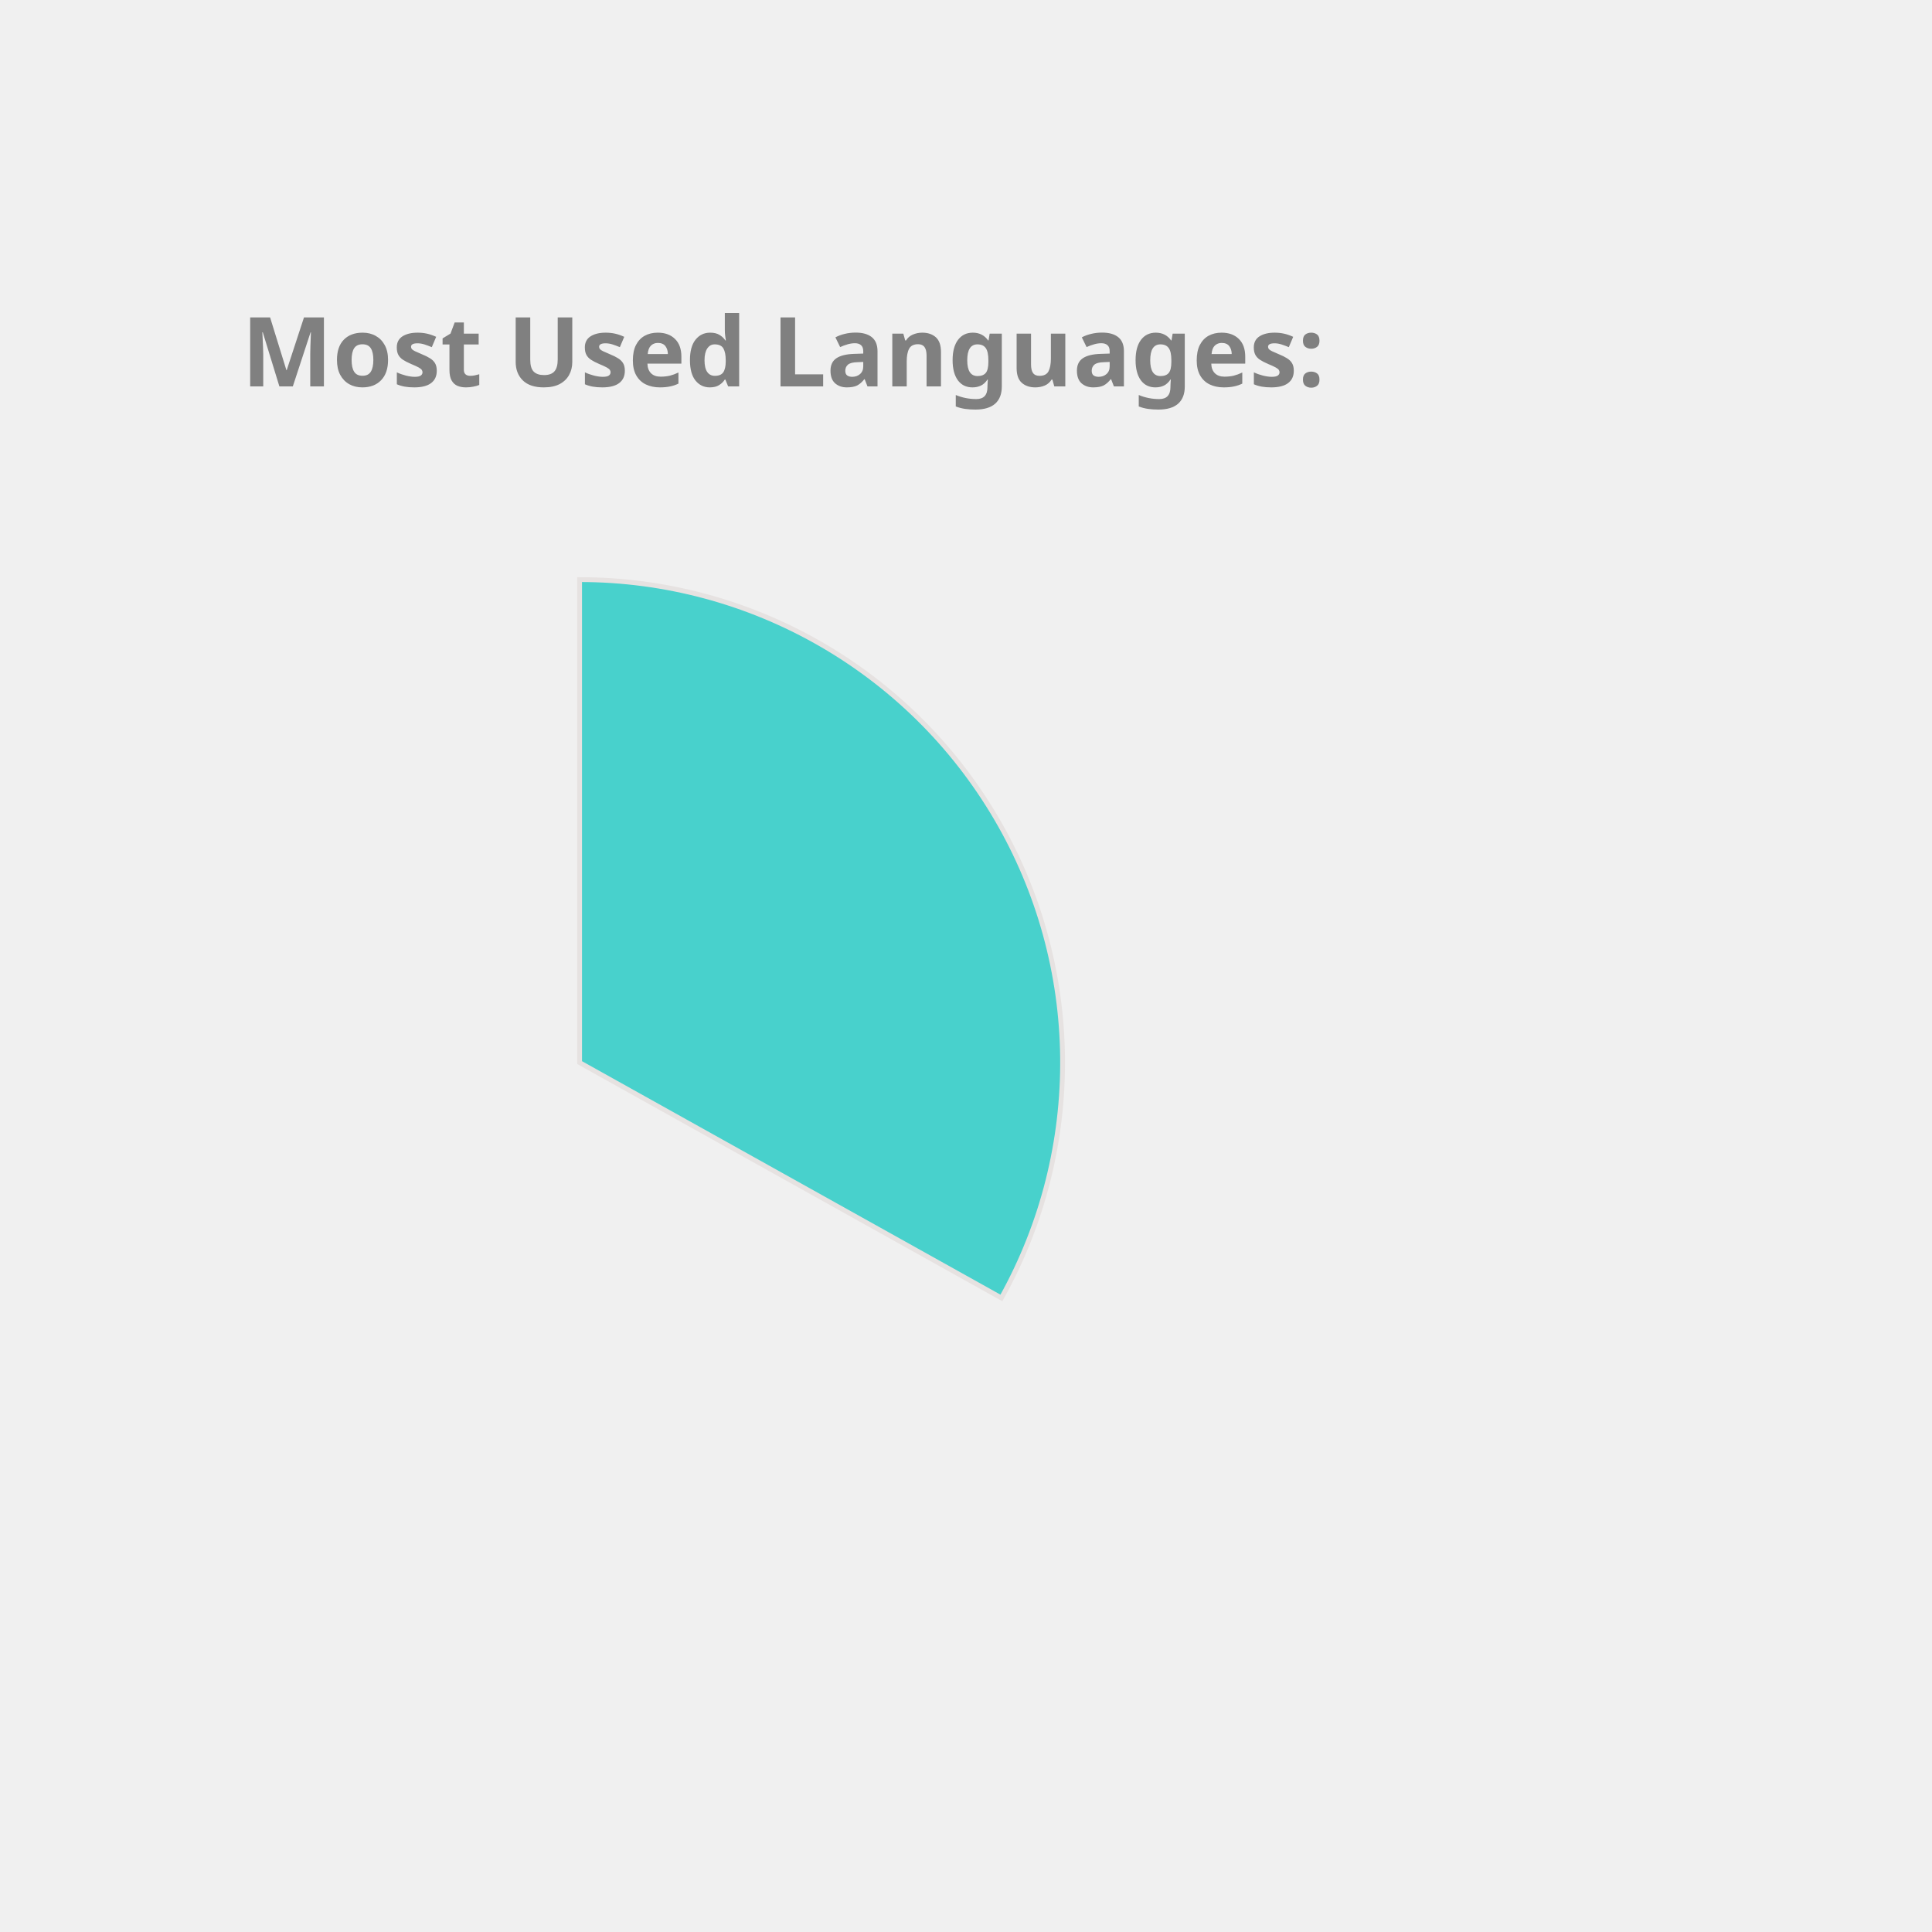
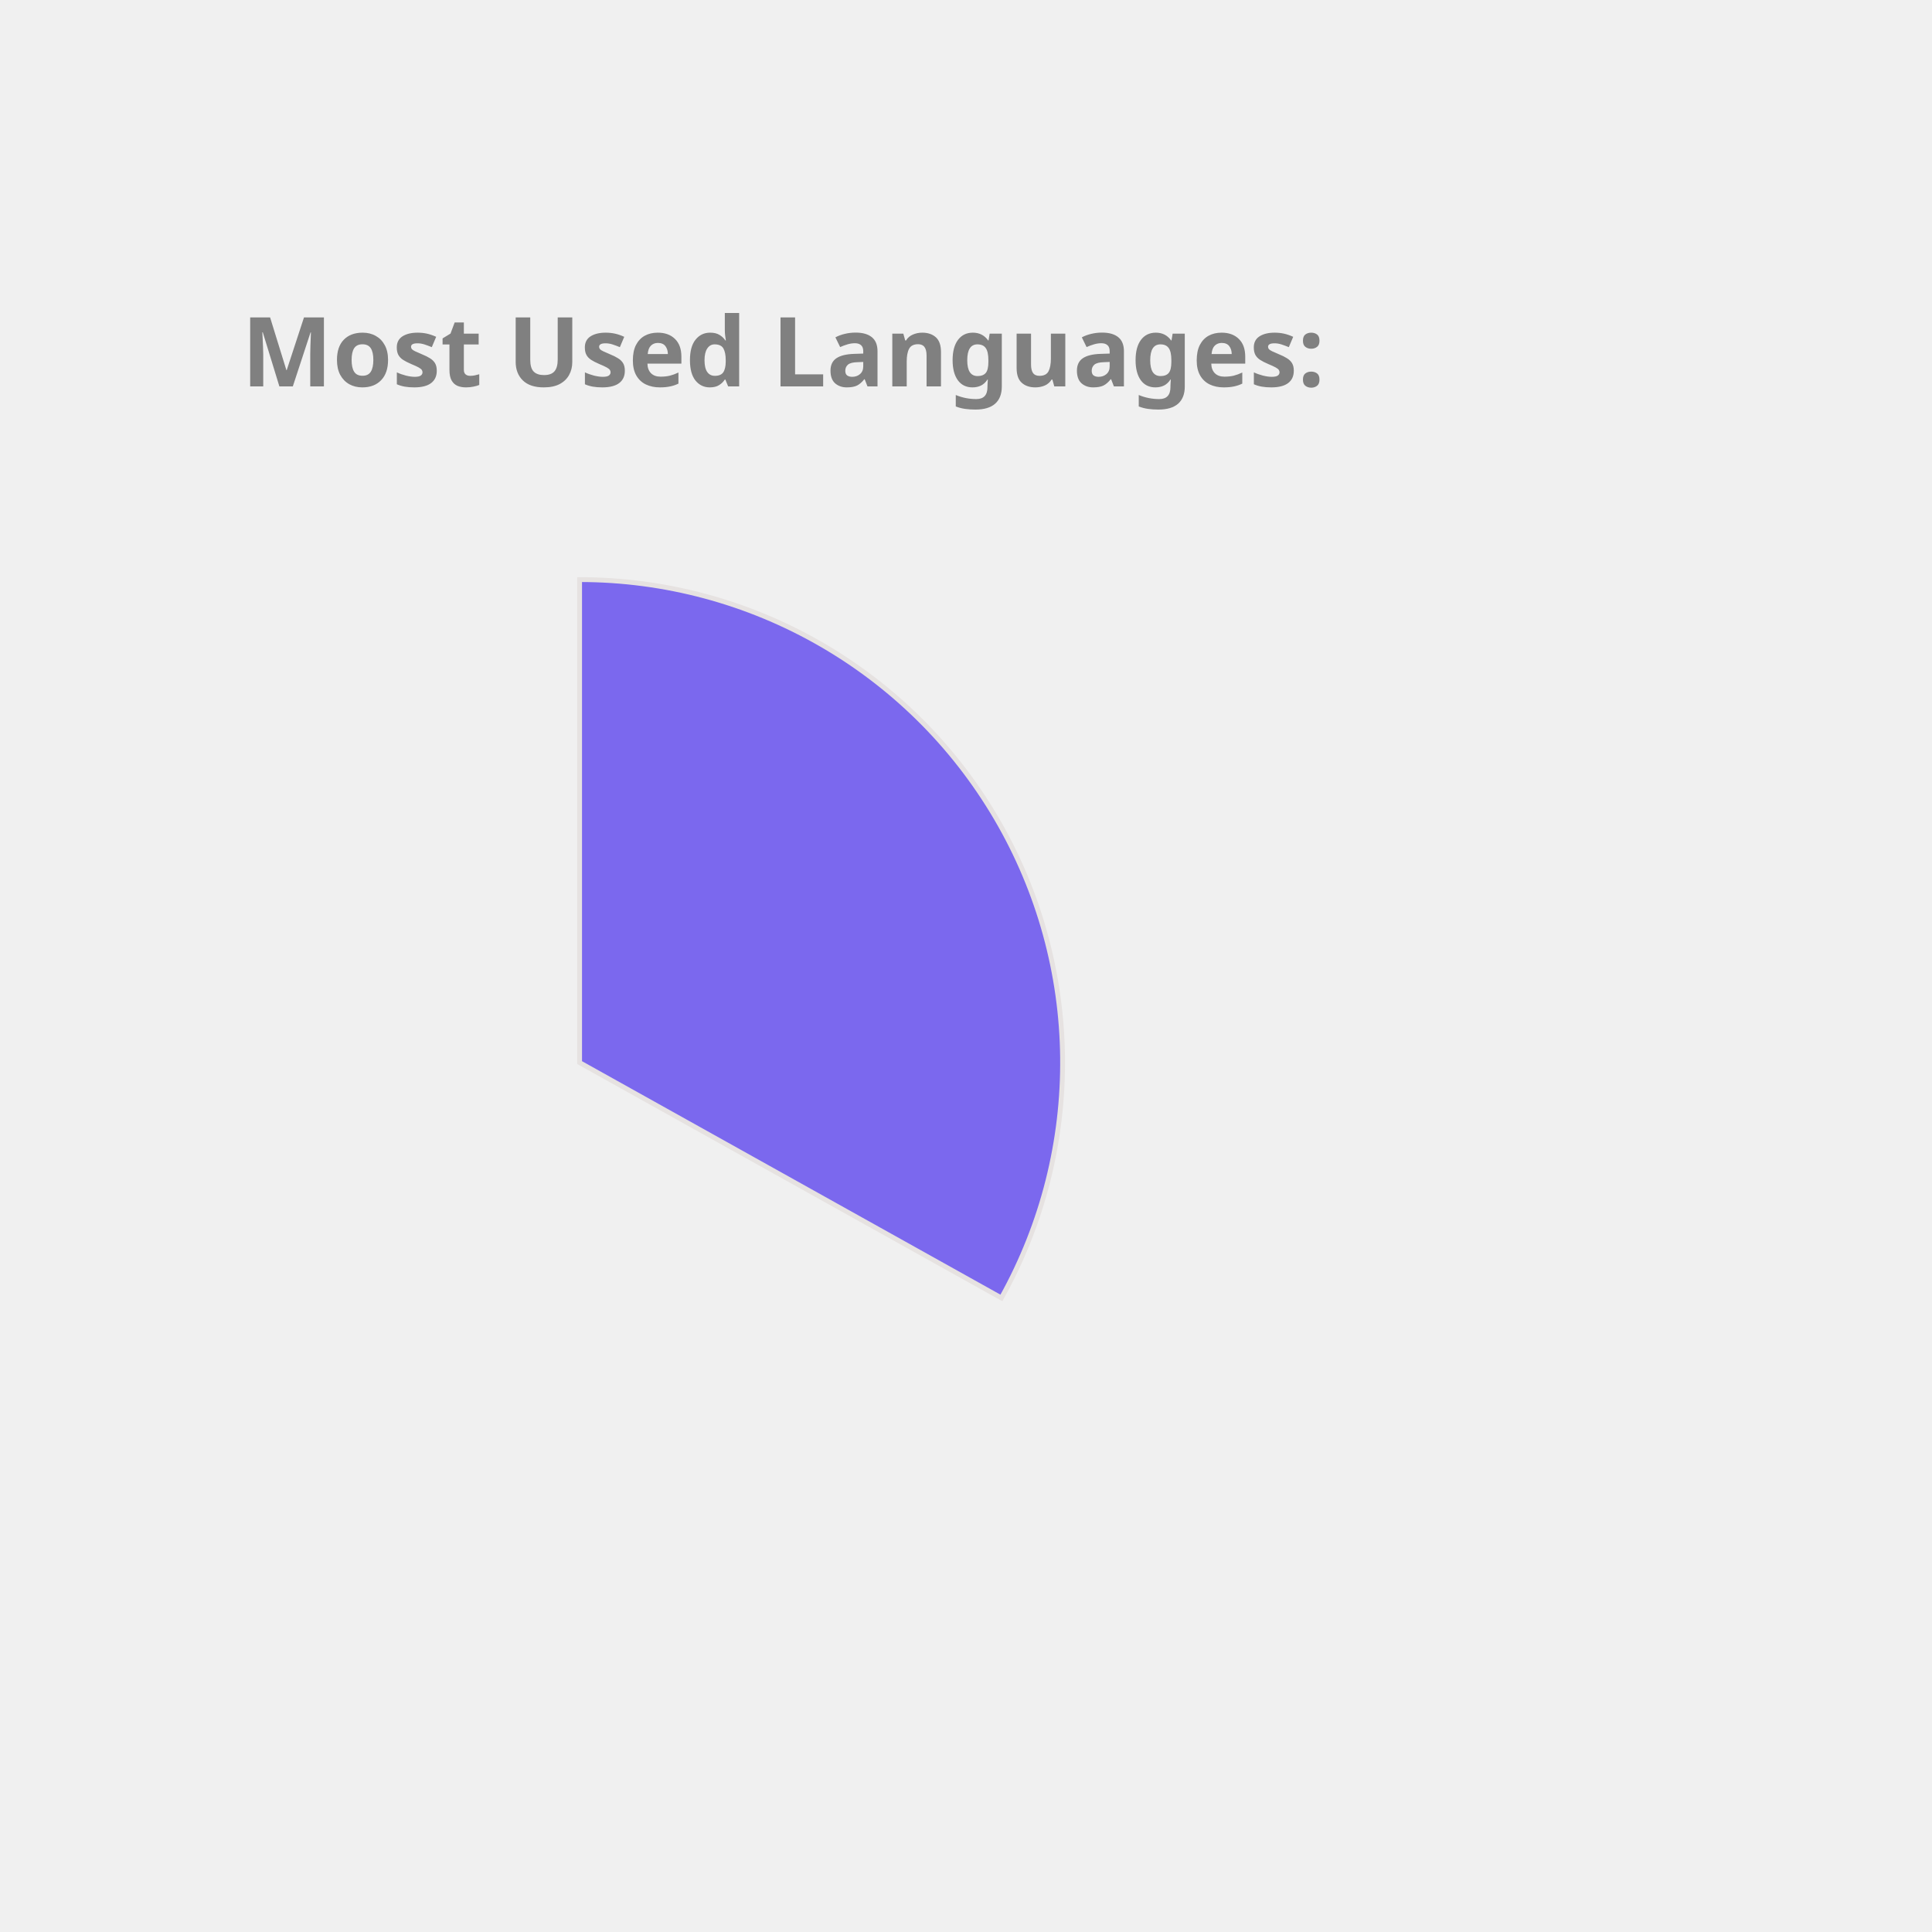
<svg xmlns="http://www.w3.org/2000/svg" height="350px" width="350px" viewBox="0 0 400 400">
  <style> 
        .label {
                font: bold 20px sans-serif;
                color: #404040;
                -webkit-text-stroke: 1px white;
        }

        path {
                stroke: #E6E2E1;
                stroke-width: 1px;
                transform: translate(60px, 100px);
        }

        .path_1 {
                animation: fadeIn 5s linear forwards;
        }

        .path_2 {
                transform: scale(0);
                animation: fadeIn 5s linear forwards 5s;
        }


        
        .path_3 {
                transform: scale(0);
                animation: fadeIn 5s linear forwards 10s;
        }


        .path_4 {
                transform: scale(0);
                animation: fadeIn 5s linear forwards 15s;
        }

        .path_5 {
                transform: scale(0);
                animation: fadeIn 5s linear forwards 20s;
        }

        .path_6 {
                transform: scale(0);
                animation: fadeIn 5s linear forwards 25s;
        }

        .path_7 {
                transform: scale(0);
                animation: fadeIn 5s linear forwards 30s;
        }

        .path_8 {
                transform: scale(0);
                animation: fadeIn 5s linear forwards 35s;
        }

        .path_9 {
                transform: scale(0);
                animation: fadeIn 5s linear forwards 40s;
        }

        .path_10 {
                transform: scale(0);
                animation: fadeIn 5s linear forwards 45s;
        }

        @keyframes fadeIn {
                0% {                        
                        transform: translate(250px, 300px) rotate(0deg) scale(0);
                        
                }
                50% {
                        transform: translate(150px, 220px) rotate(180deg) scale(0.5);
                        
                }
                
                100% {
                        transform: translate(60px, 120px) rotate(360deg) scale(1);
                        
                }
        }
        .txt_1 {
                opacity: 0;
                animation: txtShow 5s linear forwards 0s;
        }

        .txt_2 {
                opacity: 0;
                animation: txtShow 5s linear forwards 5s;
        }

        .txt_3 {
                opacity: 0;
                animation: txtShow 5s linear forwards 10s;
        }

        .txt_4 {
                opacity: 0;
                animation: txtShow 5s linear forwards 15s;
        }

        .txt_5 {
                opacity: 0;
                animation: txtShow 5s linear forwards 20s;
        }

        .txt_6 {
                opacity: 0;
                animation: txtShow 5s linear forwards 25s;
        }

        .txt_7 {
                opacity: 0;
                animation: txtShow 5s linear forwards 30s;
        }

        .txt_8 {
                opacity: 0;
                animation: txtShow 5s linear forwards 35s;
        }

        .txt_9 {
                opacity: 0;
                animation: txtShow 5s linear forwards 40s;
        }

        .txt_10 {
                opacity: 0;
                animation: txtShow 5s linear forwards 45s;
        }

        @keyframes txtShow {
                0% {                        
                        opacity: 0;
                        transform: translate(0px, 0px) scale(0);
                }
                100% {
                        opacity: 1;
                        transform: translate(0px, 0px) scale(1);
                        
                }
        }
</style>
-   <path class="path_1" d="M 60,120 L 60,20 A 100,100 0 0 1 147.326,168.725 Z" fill="MediumTurquoise" stroke="#fff" stroke-width="2" />
-   <text class="txt_1" x="260" y="150" fill="MediumTurquoise" stroke="MediumTurquoise" stroke-width="1">Java</text>
-   <path class="path_2" d="M 60,120 L 147.326,168.725 A 100,100 0 0 1 -17.051,183.742 Z" fill="SteelBlue" stroke="#fff" stroke-width="2" />
-   <text class="txt_2" x="260" y="170" fill="SteelBlue" stroke="SteelBlue" stroke-width="1">TypeScript</text>
-   <path class="path_3" d="M 60,120 L -17.051,183.742 A 100,100 0 0 1 -26.392,69.638 Z" fill="Gold" stroke="#fff" stroke-width="2" />
-   <text class="txt_3" x="260" y="190" fill="Gold" stroke="Gold" stroke-width="1">JavaScript</text>
-   <path class="path_4" d="M 60,120 L -26.392,69.638 A 100,100 0 0 1 -7.995,46.674 Z" fill="MediumSlateBlue" stroke="#fff" stroke-width="2" />
-   <text class="txt_4" x="260" y="210" fill="MediumSlateBlue" stroke="MediumSlateBlue" stroke-width="1">HTML</text>
-   <path class="path_5" d="M 60,120 L -7.995,46.674 A 100,100 0 0 1 12.93,31.771 Z" fill="Salmon" stroke="#fff" stroke-width="2" />
-   <text class="txt_5" x="260" y="230" fill="Salmon" stroke="Salmon" stroke-width="1">CSS</text>
-   <path class="path_6" d="M 60,120 L 12.93,31.771 A 100,100 0 0 1 34.523,23.3 Z" fill="Chocolate" stroke="#fff" stroke-width="2" />
-   <text class="txt_6" x="260" y="250" fill="Chocolate" stroke="Chocolate" stroke-width="1">Sass</text>
-   <path class="path_7" d="M 60,120 L 34.523,23.3 A 100,100 0 0 1 43.117,21.436 Z" fill="Coral" stroke="#fff" stroke-width="2" />
-   <text class="txt_7" x="260" y="270" fill="Coral" stroke="Coral" stroke-width="1">Python</text>
-   <path class="path_8" d="M 60,120 L 43.117,21.436 A 100,100 0 0 1 51.215,20.387 Z" fill="Orange" stroke="#fff" stroke-width="2" />
-   <text class="txt_8" x="260" y="290" fill="Orange" stroke="Orange" stroke-width="1">Batchfile</text>
-   <path class="path_9" d="M 60,120 L 51.215,20.387 A 100,100 0 0 1 54.976,20.126 Z" fill="DodgerBlue" stroke="#fff" stroke-width="2" />
-   <text class="txt_9" x="260" y="310" fill="DodgerBlue" stroke="DodgerBlue" stroke-width="1">Mustache</text>
-   <path class="path_10" d="M 60,120 L 54.976,20.126 A 100,100 0 0 1 58.743,20.008 Z" fill="Crimson" stroke="#fff" stroke-width="2" />
-   <text class="txt_10" x="260" y="330" fill="Crimson" stroke="Crimson" stroke-width="1">SCSS</text>
+   <path class="path_1" d="M 60,120 L 60,20 A 100,100 0 0 1 147.326,168.725 Z" fill="MediumSlateBlue" stroke="#fff" stroke-width="2" />
+   <text class="txt_1" x="260" y="150" fill="MediumSlateBlue" stroke="MediumSlateBlue" stroke-width="1">Java</text>
+   <path class="path_2" d="M 60,120 L 147.326,168.725 A 100,100 0 0 1 -17.051,183.742 Z" fill="Gold" stroke="#fff" stroke-width="2" />
+   <text class="txt_2" x="260" y="170" fill="Gold" stroke="Gold" stroke-width="1">TypeScript</text>
+   <path class="path_3" d="M 60,120 L -17.051,183.742 A 100,100 0 0 1 -26.392,69.638 Z" fill="Orchid" stroke="#fff" stroke-width="2" />
+   <text class="txt_3" x="260" y="190" fill="Orchid" stroke="Orchid" stroke-width="1">JavaScript</text>
+   <path class="path_4" d="M 60,120 L -26.392,69.638 A 100,100 0 0 1 -7.995,46.674 Z" fill="LightSeaGreen" stroke="#fff" stroke-width="2" />
+   <text class="txt_4" x="260" y="210" fill="LightSeaGreen" stroke="LightSeaGreen" stroke-width="1">HTML</text>
+   <path class="path_5" d="M 60,120 L -7.995,46.674 A 100,100 0 0 1 12.93,31.771 Z" fill="Pink" stroke="#fff" stroke-width="2" />
+   <text class="txt_5" x="260" y="230" fill="Pink" stroke="Pink" stroke-width="1">CSS</text>
+   <path class="path_6" d="M 60,120 L 12.93,31.771 A 100,100 0 0 1 34.523,23.3 Z" fill="CornflowerBlue" stroke="#fff" stroke-width="2" />
+   <text class="txt_6" x="260" y="250" fill="CornflowerBlue" stroke="CornflowerBlue" stroke-width="1">Sass</text>
+   <path class="path_7" d="M 60,120 L 34.523,23.3 A 100,100 0 0 1 43.117,21.436 Z" fill="Salmon" stroke="#fff" stroke-width="2" />
+   <text class="txt_7" x="260" y="270" fill="Salmon" stroke="Salmon" stroke-width="1">Python</text>
+   <path class="path_8" d="M 60,120 L 43.117,21.436 A 100,100 0 0 1 51.215,20.387 Z" fill="Coral" stroke="#fff" stroke-width="2" />
+   <text class="txt_8" x="260" y="290" fill="Coral" stroke="Coral" stroke-width="1">Batchfile</text>
+   <path class="path_9" d="M 60,120 L 51.215,20.387 A 100,100 0 0 1 54.976,20.126 Z" fill="Tomato" stroke="#fff" stroke-width="2" />
+   <text class="txt_9" x="260" y="310" fill="Tomato" stroke="Tomato" stroke-width="1">Mustache</text>
+   <path class="path_10" d="M 60,120 L 54.976,20.126 A 100,100 0 0 1 58.743,20.008 Z" fill="RosyBrown" stroke="#fff" stroke-width="2" />
+   <text class="txt_10" x="260" y="330" fill="RosyBrown" stroke="RosyBrown" stroke-width="1">SCSS</text>
  <g class="label">
    <text x="50" y="80" fill="grey">Most Used Languages:</text>
  </g>
</svg>
